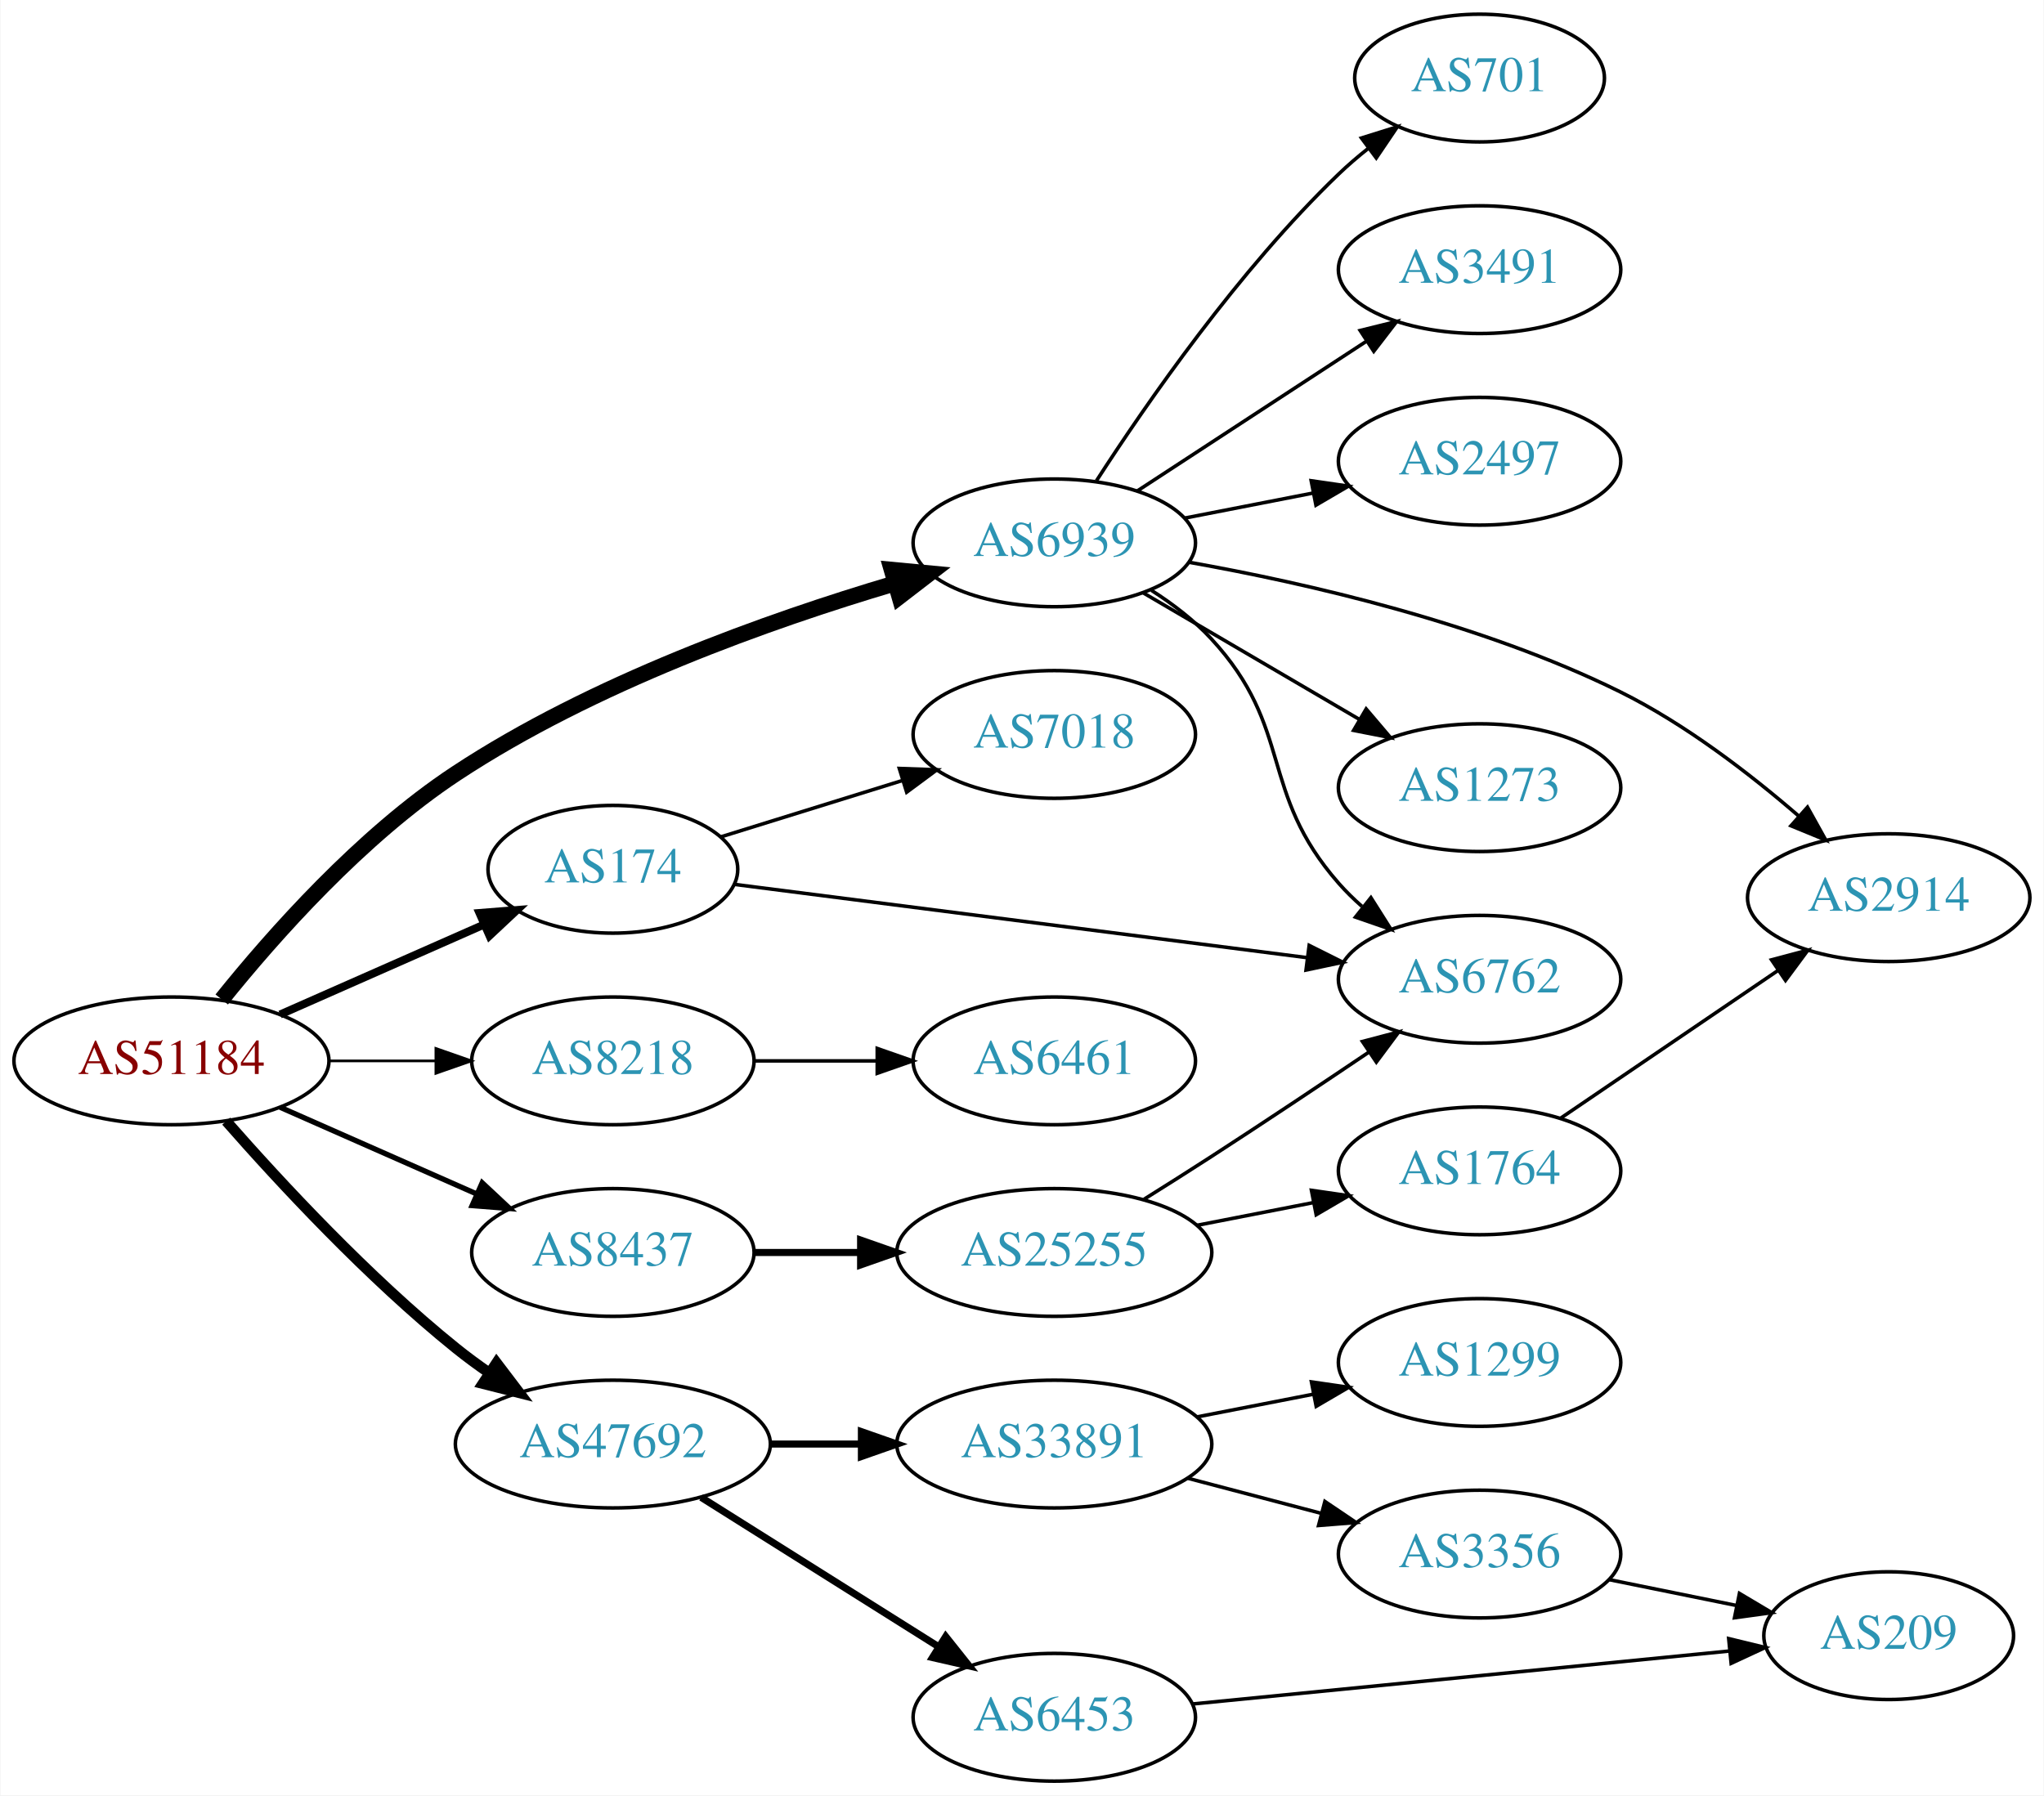
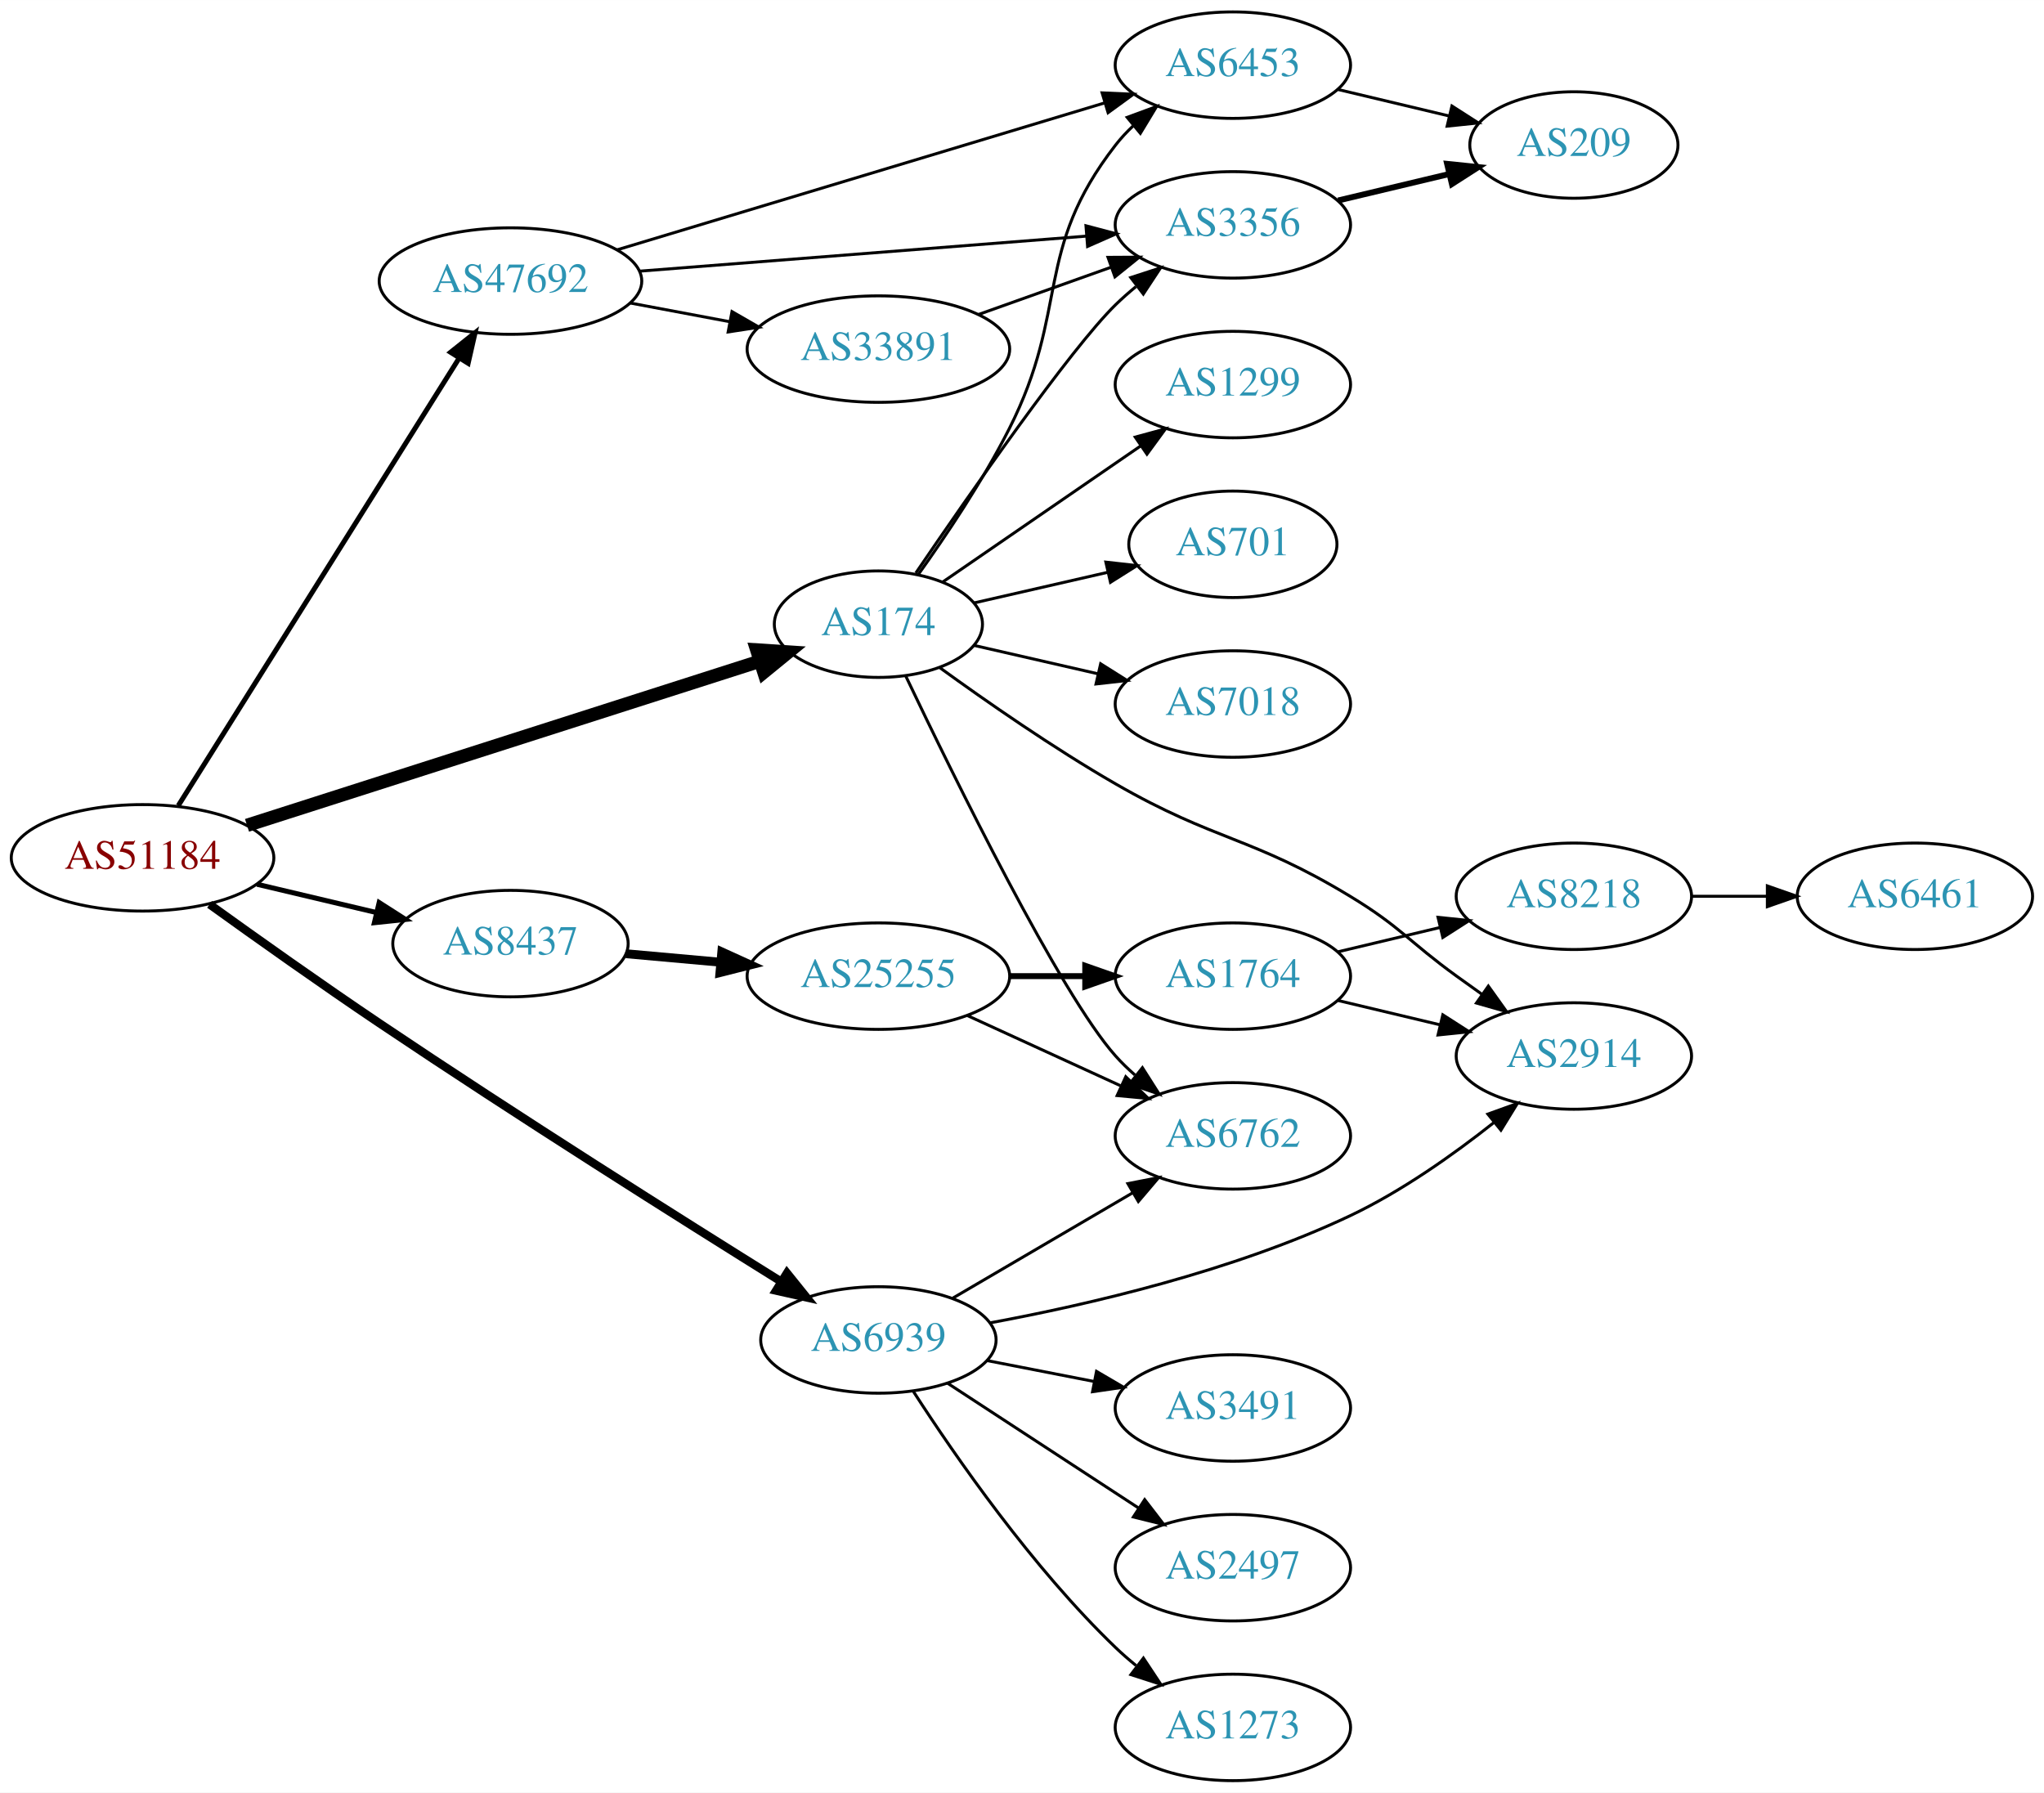
- <svg xmlns="http://www.w3.org/2000/svg" xmlns:xlink="http://www.w3.org/1999/xlink" width="576pt" height="506pt" viewBox="0.00 0.00 575.76 506.00">
-   <g id="graph0" class="graph" transform="scale(1 1) rotate(0) translate(4 502)">
-     <polygon fill="white" stroke="none" points="-4,4 -4,-502 571.762,-502 571.762,4 -4,4" />
+ <svg xmlns="http://www.w3.org/2000/svg" xmlns:xlink="http://www.w3.org/1999/xlink" width="691pt" height="606pt" viewBox="0.00 0.00 691.06 606.00">
+   <g id="graph0" class="graph" transform="scale(1 1) rotate(0) translate(4 602)">
+     <polygon fill="white" stroke="none" points="-4,4 -4,-602 687.055,-602 687.055,4 -4,4" />
    <g id="node1" class="node">
      <g id="a_node1">
        <a xlink:href="/asn/51184" xlink:title="AS51184 ~ Fonira Telekom GmbH [AT]">
-           <ellipse fill="#ffffff" stroke="black" cx="44.196" cy="-203" rx="44.393" ry="18" />
-           <text text-anchor="middle" x="44.196" y="-199.3" font-family="Times,serif" font-size="14.00" fill="#880000">AS51184</text>
+           <ellipse fill="#ffffff" stroke="black" cx="44.196" cy="-312" rx="44.393" ry="18" />
+           <text text-anchor="middle" x="44.196" y="-308.3" font-family="Times,serif" font-size="14.00" fill="#880000">AS51184</text>
        </a>
      </g>
    </g>
    <g id="node2" class="node">
      <g id="a_node2">
        <a xlink:href="/asn/174" xlink:title="AS174 ~ Cogent Communications [US]">
-           <ellipse fill="#ffffff" stroke="black" cx="168.588" cy="-257" rx="35.194" ry="18" />
-           <text text-anchor="middle" x="168.588" y="-253.3" font-family="Times,serif" font-size="14.00" fill="#2c94b3">AS174</text>
+           <ellipse fill="#ffffff" stroke="black" cx="292.98" cy="-391" rx="35.194" ry="18" />
+           <text text-anchor="middle" x="292.98" y="-387.3" font-family="Times,serif" font-size="14.00" fill="#2c94b3">AS174</text>
        </a>
      </g>
    </g>
    <g id="edge1" class="edge">
-       <path fill="none" stroke="black" stroke-width="2.25" d="M74.824,-216.072C92.095,-223.692 113.985,-233.35 132.164,-241.371" />
-       <polygon fill="black" stroke="black" stroke-width="2.25" points="130.995,-244.68 141.557,-245.515 133.821,-238.276 130.995,-244.68" />
+       <path fill="none" stroke="black" stroke-width="4.5" d="M79.51,-322.985C125.012,-337.55 205.117,-363.194 252.899,-378.489" />
+       <polygon fill="black" stroke="black" stroke-width="4.5" points="251.855,-382.29 262.58,-381.588 254.256,-374.789 251.855,-382.29" />
    </g>
    <g id="node3" class="node">
      <g id="a_node3">
        <a xlink:href="/asn/6939" xlink:title="AS6939 ~ Hurricane Electric LLC [US]">
-           <ellipse fill="#ffffff" stroke="black" cx="292.98" cy="-349" rx="39.794" ry="18" />
-           <text text-anchor="middle" x="292.98" y="-345.3" font-family="Times,serif" font-size="14.00" fill="#2c94b3">AS6939</text>
+           <ellipse fill="#ffffff" stroke="black" cx="292.98" cy="-149" rx="39.794" ry="18" />
+           <text text-anchor="middle" x="292.98" y="-145.3" font-family="Times,serif" font-size="14.00" fill="#2c94b3">AS6939</text>
        </a>
      </g>
    </g>
    <g id="edge2" class="edge">
-       <path fill="none" stroke="black" stroke-width="4.5" d="M58.364,-220.312C72.845,-238.333 97.636,-266.343 124.392,-284 162.796,-309.344 212.556,-327.056 247.851,-337.52" />
-       <polygon fill="black" stroke="black" stroke-width="4.5" points="247.155,-341.418 257.855,-340.408 249.339,-333.852 247.155,-341.418" />
+       <path fill="none" stroke="black" stroke-width="2.812" d="M66.853,-296.27C82.663,-284.889 104.687,-269.247 124.392,-256 171.071,-224.62 226.221,-189.839 260.149,-168.699" />
+       <polygon fill="black" stroke="black" stroke-width="2.812" points="262.072,-171.624 268.715,-163.37 258.375,-165.68 262.072,-171.624" />
    </g>
    <g id="node4" class="node">
      <g id="a_node4">
-         <a xlink:href="/asn/8218" xlink:title="AS8218 ~ legacy Neotelecoms [FR]">
-           <ellipse fill="#ffffff" stroke="black" cx="168.588" cy="-203" rx="39.794" ry="18" />
-           <text text-anchor="middle" x="168.588" y="-199.3" font-family="Times,serif" font-size="14.00" fill="#2c94b3">AS8218</text>
+         <a xlink:href="/asn/8437" xlink:title="AS8437 ~ Hutchison Drei Austria GmbH [AT]">
+           <ellipse fill="#ffffff" stroke="black" cx="168.588" cy="-283" rx="39.794" ry="18" />
+           <text text-anchor="middle" x="168.588" y="-279.3" font-family="Times,serif" font-size="14.00" fill="#2c94b3">AS8437</text>
        </a>
      </g>
    </g>
    <g id="edge3" class="edge">
-       <path fill="none" stroke="black" stroke-width="0.75" d="M88.692,-203C98.381,-203 108.717,-203 118.61,-203" />
-       <polygon fill="black" stroke="black" stroke-width="0.75" points="118.713,-206.5 128.713,-203 118.713,-199.5 118.713,-206.5" />
+       <path fill="none" stroke="black" stroke-width="1.688" d="M82.916,-303.062C95.678,-300.039 110.044,-296.635 123.27,-293.501" />
+       <polygon fill="black" stroke="black" stroke-width="1.688" points="124.192,-296.879 133.116,-291.168 122.578,-290.068 124.192,-296.879" />
    </g>
    <g id="node5" class="node">
      <g id="a_node5">
-         <a xlink:href="/asn/8437" xlink:title="AS8437 ~ Hutchison Drei Austria GmbH [AT]">
-           <ellipse fill="#ffffff" stroke="black" cx="168.588" cy="-149" rx="39.794" ry="18" />
-           <text text-anchor="middle" x="168.588" y="-145.3" font-family="Times,serif" font-size="14.00" fill="#2c94b3">AS8437</text>
+         <a xlink:href="/asn/47692" xlink:title="AS47692 ~ Nessus GmbH [AT]">
+           <ellipse fill="#ffffff" stroke="black" cx="168.588" cy="-507" rx="44.393" ry="18" />
+           <text text-anchor="middle" x="168.588" y="-503.3" font-family="Times,serif" font-size="14.00" fill="#2c94b3">AS47692</text>
        </a>
      </g>
    </g>
    <g id="edge4" class="edge">
-       <path fill="none" stroke="black" stroke-width="1.5" d="M74.824,-189.928C91.418,-182.607 112.278,-173.403 130.011,-165.579" />
-       <polygon fill="black" stroke="black" stroke-width="1.5" points="131.758,-168.634 139.495,-161.395 128.933,-162.23 131.758,-168.634" />
+       <path fill="none" stroke="black" stroke-width="1.688" d="M56.273,-329.649C77.937,-364.164 126,-440.74 151.297,-481.043" />
+       <polygon fill="black" stroke="black" stroke-width="1.688" points="148.343,-482.922 156.624,-489.532 154.272,-479.201 148.343,-482.922" />
    </g>
    <g id="node6" class="node">
      <g id="a_node6">
-         <a xlink:href="/asn/47692" xlink:title="AS47692 ~ Nessus GmbH [AT]">
-           <ellipse fill="#ffffff" stroke="black" cx="168.588" cy="-95" rx="44.393" ry="18" />
-           <text text-anchor="middle" x="168.588" y="-91.3" font-family="Times,serif" font-size="14.00" fill="#2c94b3">AS47692</text>
+         <a xlink:href="/asn/6453" xlink:title="AS6453 ~ TATA COMMUNICATIONS (AMERICA) INC [US]">
+           <ellipse fill="#ffffff" stroke="black" cx="412.823" cy="-580" rx="39.794" ry="18" />
+           <text text-anchor="middle" x="412.823" y="-576.3" font-family="Times,serif" font-size="14.00" fill="#2c94b3">AS6453</text>
        </a>
      </g>
    </g>
    <g id="edge5" class="edge">
-       <path fill="none" stroke="black" stroke-width="3" d="M59.629,-186.017C74.76,-168.771 99.724,-141.852 124.392,-122 127.32,-119.643 130.467,-117.325 133.678,-115.098" />
-       <polygon fill="black" stroke="black" stroke-width="3" points="135.814,-117.882 142.226,-109.448 131.954,-112.042 135.814,-117.882" />
+       <path fill="none" stroke="black" d="M306.43,-407.745C315.708,-420.727 328.261,-439.411 337.176,-457 357.779,-497.645 345.242,-516.998 373.176,-553 374.964,-555.304 377.002,-557.489 379.187,-559.544" />
+       <polygon fill="black" stroke="black" points="377.087,-562.35 387.028,-566.015 381.543,-556.951 377.087,-562.35" />
    </g>
    <g id="node7" class="node">
      <g id="a_node7">
-         <a xlink:href="/asn/7018" xlink:title="AS7018 ~ AT&amp;T Services, Inc. [US]">
-           <ellipse fill="#ffffff" stroke="black" cx="292.98" cy="-295" rx="39.794" ry="18" />
-           <text text-anchor="middle" x="292.98" y="-291.3" font-family="Times,serif" font-size="14.00" fill="#2c94b3">AS7018</text>
+         <a xlink:href="/asn/1299" xlink:title="AS1299 ~ Telia Carrier [EU]">
+           <ellipse fill="#ffffff" stroke="black" cx="412.823" cy="-472" rx="39.794" ry="18" />
+           <text text-anchor="middle" x="412.823" y="-468.3" font-family="Times,serif" font-size="14.00" fill="#2c94b3">AS1299</text>
        </a>
      </g>
    </g>
    <g id="edge6" class="edge">
-       <path fill="none" stroke="black" d="M198.904,-266.102C214.275,-270.874 233.368,-276.802 250.254,-282.045" />
-       <polygon fill="black" stroke="black" points="249.308,-285.416 259.896,-285.038 251.383,-278.731 249.308,-285.416" />
+       <path fill="none" stroke="black" d="M314.777,-405.295C333.361,-418.068 360.811,-436.937 381.779,-451.349" />
+       <polygon fill="black" stroke="black" points="379.814,-454.245 390.037,-457.025 383.779,-448.476 379.814,-454.245" />
    </g>
    <g id="node8" class="node">
      <g id="a_node8">
        <a xlink:href="/asn/6762" xlink:title="AS6762 ~ TELECOM ITALIA SPARKLE S.p.A. [IT]">
-           <ellipse fill="#ffffff" stroke="black" cx="412.823" cy="-226" rx="39.794" ry="18" />
-           <text text-anchor="middle" x="412.823" y="-222.3" font-family="Times,serif" font-size="14.00" fill="#2c94b3">AS6762</text>
+           <ellipse fill="#ffffff" stroke="black" cx="412.823" cy="-218" rx="39.794" ry="18" />
+           <text text-anchor="middle" x="412.823" y="-214.3" font-family="Times,serif" font-size="14.00" fill="#2c94b3">AS6762</text>
        </a>
      </g>
    </g>
    <g id="edge7" class="edge">
-       <path fill="none" stroke="black" d="M202.762,-252.755C244.53,-247.409 316.572,-238.19 364.212,-232.093" />
-       <polygon fill="black" stroke="black" points="364.808,-235.545 374.283,-230.804 363.92,-228.602 364.808,-235.545" />
-     </g>
-     <g id="edge11" class="edge">
-       <path fill="none" stroke="black" d="M320.345,-335.626C326.352,-331.778 332.372,-327.193 337.176,-322 360.666,-296.609 350.344,-278.983 373.176,-253 375.152,-250.752 377.351,-248.595 379.67,-246.55" />
-       <polygon fill="black" stroke="black" points="382.204,-249.008 387.865,-240.052 377.855,-243.523 382.204,-249.008" />
+       <path fill="none" stroke="black" d="M302.262,-373.392C318.486,-339.327 354.496,-265.916 373.176,-245 375.17,-242.768 377.382,-240.623 379.71,-238.585" />
+       <polygon fill="black" stroke="black" points="382.242,-241.046 387.921,-232.102 377.904,-235.552 382.242,-241.046" />
    </g>
    <g id="node9" class="node">
      <g id="a_node9">
-         <a xlink:href="/asn/1273" xlink:title="AS1273 ~ Vodafone Group PLC [EU]">
-           <ellipse fill="#ffffff" stroke="black" cx="412.823" cy="-280" rx="39.794" ry="18" />
-           <text text-anchor="middle" x="412.823" y="-276.3" font-family="Times,serif" font-size="14.00" fill="#2c94b3">AS1273</text>
+         <a xlink:href="/asn/3356" xlink:title="AS3356 ~ Level 3 Parent, LLC [US]">
+           <ellipse fill="#ffffff" stroke="black" cx="412.823" cy="-526" rx="39.794" ry="18" />
+           <text text-anchor="middle" x="412.823" y="-522.3" font-family="Times,serif" font-size="14.00" fill="#2c94b3">AS3356</text>
        </a>
      </g>
    </g>
    <g id="edge8" class="edge">
-       <path fill="none" stroke="black" d="M318.112,-334.87C335.667,-324.591 359.642,-310.553 378.947,-299.25" />
-       <polygon fill="black" stroke="black" points="380.863,-302.184 387.724,-294.111 377.326,-296.143 380.863,-302.184" />
+       <path fill="none" stroke="black" d="M305.62,-408.275C323.659,-434.797 357.879,-484.049 373.176,-499 375.317,-501.092 377.634,-503.137 380.034,-505.106" />
+       <polygon fill="black" stroke="black" points="378.301,-508.185 388.375,-511.464 382.544,-502.618 378.301,-508.185" />
    </g>
    <g id="node10" class="node">
      <g id="a_node10">
        <a xlink:href="/asn/701" xlink:title="AS701 ~ UUNET [US]">
-           <ellipse fill="#ffffff" stroke="black" cx="412.823" cy="-480" rx="35.194" ry="18" />
-           <text text-anchor="middle" x="412.823" y="-476.3" font-family="Times,serif" font-size="14.00" fill="#2c94b3">AS701</text>
+           <ellipse fill="#ffffff" stroke="black" cx="412.823" cy="-418" rx="35.194" ry="18" />
+           <text text-anchor="middle" x="412.823" y="-414.3" font-family="Times,serif" font-size="14.00" fill="#2c94b3">AS701</text>
        </a>
      </g>
    </g>
    <g id="edge9" class="edge">
-       <path fill="none" stroke="black" d="M304.869,-366.513C318.945,-388.314 345.015,-425.97 373.176,-453 375.734,-455.455 378.532,-457.852 381.417,-460.14" />
-       <polygon fill="black" stroke="black" points="379.533,-463.101 389.646,-466.261 383.711,-457.484 379.533,-463.101" />
+       <path fill="none" stroke="black" d="M325.251,-398.165C339.101,-401.338 355.588,-405.115 370.439,-408.518" />
+       <polygon fill="black" stroke="black" points="369.877,-411.98 380.407,-410.802 371.441,-405.157 369.877,-411.98" />
    </g>
    <g id="node11" class="node">
      <g id="a_node11">
-         <a xlink:href="/asn/3491" xlink:title="AS3491 ~ PCCW Global, Inc. [US]">
-           <ellipse fill="#ffffff" stroke="black" cx="412.823" cy="-426" rx="39.794" ry="18" />
-           <text text-anchor="middle" x="412.823" y="-422.3" font-family="Times,serif" font-size="14.00" fill="#2c94b3">AS3491</text>
+         <a xlink:href="/asn/7018" xlink:title="AS7018 ~ AT&amp;T Services, Inc. [US]">
+           <ellipse fill="#ffffff" stroke="black" cx="412.823" cy="-364" rx="39.794" ry="18" />
+           <text text-anchor="middle" x="412.823" y="-360.3" font-family="Times,serif" font-size="14.00" fill="#2c94b3">AS7018</text>
        </a>
      </g>
    </g>
    <g id="edge10" class="edge">
-       <path fill="none" stroke="black" d="M316.423,-363.664C334.689,-375.599 360.665,-392.573 380.901,-405.795" />
-       <polygon fill="black" stroke="black" points="379.178,-408.85 389.464,-411.39 383.007,-402.99 379.178,-408.85" />
+       <path fill="none" stroke="black" d="M325.251,-383.835C338.09,-380.894 353.195,-377.433 367.162,-374.233" />
+       <polygon fill="black" stroke="black" points="368.117,-377.605 377.083,-371.96 366.553,-370.781 368.117,-377.605" />
    </g>
    <g id="node12" class="node">
      <g id="a_node12">
-         <a xlink:href="/asn/2497" xlink:title="AS2497 ~ Internet Initiative Japan Inc. [JP]">
-           <ellipse fill="#ffffff" stroke="black" cx="412.823" cy="-372" rx="39.794" ry="18" />
-           <text text-anchor="middle" x="412.823" y="-368.3" font-family="Times,serif" font-size="14.00" fill="#2c94b3">AS2497</text>
-         </a>
-       </g>
-     </g>
-     <g id="edge12" class="edge">
-       <path fill="none" stroke="black" d="M329.657,-355.963C341.088,-358.194 353.91,-360.697 365.964,-363.049" />
-       <polygon fill="black" stroke="black" points="365.376,-366.501 375.861,-364.981 366.717,-359.63 365.376,-366.501" />
+         <a xlink:href="/asn/2914" xlink:title="AS2914 ~ NTT America, Inc. [US]">
+           <ellipse fill="#ffffff" stroke="black" cx="528.116" cy="-245" rx="39.794" ry="18" />
+           <text text-anchor="middle" x="528.116" y="-241.3" font-family="Times,serif" font-size="14.00" fill="#2c94b3">AS2914</text>
+         </a>
+       </g>
+     </g>
+     <g id="edge11" class="edge">
+       <path fill="none" stroke="black" d="M313.62,-376.376C329.325,-364.987 352.124,-349.129 373.176,-337 407.038,-317.492 419.056,-319.266 452.469,-299 469.57,-288.628 472.27,-283.729 488.469,-272 491.272,-269.971 494.204,-267.875 497.145,-265.79" />
+       <polygon fill="black" stroke="black" points="499.196,-268.627 505.359,-260.009 495.167,-262.903 499.196,-268.627" />
+     </g>
+     <g id="edge16" class="edge">
+       <path fill="none" stroke="black" d="M318.112,-163.13C335.667,-173.409 359.642,-187.447 378.947,-198.75" />
+       <polygon fill="black" stroke="black" points="377.326,-201.857 387.724,-203.889 380.863,-195.816 377.326,-201.857" />
+     </g>
+     <g id="edge14" class="edge">
+       <path fill="none" stroke="black" d="M330.869,-154.806C363.871,-160.912 412.987,-172.284 452.469,-191 469.825,-199.227 487.322,-211.617 501.01,-222.454" />
+       <polygon fill="black" stroke="black" points="499.036,-225.361 509.005,-228.95 503.451,-219.928 499.036,-225.361" />
    </g>
    <g id="node13" class="node">
      <g id="a_node13">
-         <a xlink:href="/asn/2914" xlink:title="AS2914 ~ NTT America, Inc. [US]">
-           <ellipse fill="#ffffff" stroke="black" cx="528.116" cy="-249" rx="39.794" ry="18" />
-           <text text-anchor="middle" x="528.116" y="-245.3" font-family="Times,serif" font-size="14.00" fill="#2c94b3">AS2914</text>
-         </a>
-       </g>
-     </g>
-     <g id="edge13" class="edge">
-       <path fill="none" stroke="black" d="M331.026,-343.518C364.132,-337.628 413.313,-326.39 452.469,-307 470.788,-297.929 488.951,-283.955 502.774,-271.996" />
-       <polygon fill="black" stroke="black" points="505.228,-274.498 510.38,-265.24 500.579,-269.264 505.228,-274.498" />
+         <a xlink:href="/asn/2497" xlink:title="AS2497 ~ Internet Initiative Japan Inc. [JP]">
+           <ellipse fill="#ffffff" stroke="black" cx="412.823" cy="-72" rx="39.794" ry="18" />
+           <text text-anchor="middle" x="412.823" y="-68.3" font-family="Times,serif" font-size="14.00" fill="#2c94b3">AS2497</text>
+         </a>
+       </g>
+     </g>
+     <g id="edge12" class="edge">
+       <path fill="none" stroke="black" d="M316.423,-134.336C334.689,-122.401 360.665,-105.427 380.901,-92.205" />
+       <polygon fill="black" stroke="black" points="383.007,-95.01 389.464,-86.61 379.178,-89.15 383.007,-95.01" />
    </g>
    <g id="node14" class="node">
      <g id="a_node14">
-         <a xlink:href="/asn/6461" xlink:title="AS6461 ~ ZAYO-6461 [US]">
-           <ellipse fill="#ffffff" stroke="black" cx="292.98" cy="-203" rx="39.794" ry="18" />
-           <text text-anchor="middle" x="292.98" y="-199.3" font-family="Times,serif" font-size="14.00" fill="#2c94b3">AS6461</text>
-         </a>
-       </g>
-     </g>
-     <g id="edge14" class="edge">
-       <path fill="none" stroke="black" d="M208.314,-203C219.252,-203 231.303,-203 242.769,-203" />
-       <polygon fill="black" stroke="black" points="243.087,-206.5 253.087,-203 243.087,-199.5 243.087,-206.5" />
+         <a xlink:href="/asn/1273" xlink:title="AS1273 ~ Vodafone Group PLC [EU]">
+           <ellipse fill="#ffffff" stroke="black" cx="412.823" cy="-18" rx="39.794" ry="18" />
+           <text text-anchor="middle" x="412.823" y="-14.3" font-family="Times,serif" font-size="14.00" fill="#2c94b3">AS1273</text>
+         </a>
+       </g>
+     </g>
+     <g id="edge13" class="edge">
+       <path fill="none" stroke="black" d="M304.869,-131.487C318.945,-109.686 345.015,-72.03 373.176,-45 375.335,-42.928 377.666,-40.897 380.075,-38.937" />
+       <polygon fill="black" stroke="black" points="382.582,-41.429 388.434,-32.596 378.351,-35.852 382.582,-41.429" />
    </g>
    <g id="node15" class="node">
      <g id="a_node15">
-         <a xlink:href="/asn/25255" xlink:title="AS25255 ~ ==&gt; TELE2 AUSTRIA &lt;== [AT]">
-           <ellipse fill="#ffffff" stroke="black" cx="292.98" cy="-149" rx="44.393" ry="18" />
-           <text text-anchor="middle" x="292.98" y="-145.3" font-family="Times,serif" font-size="14.00" fill="#2c94b3">AS25255</text>
+         <a xlink:href="/asn/3491" xlink:title="AS3491 ~ PCCW Global, Inc. [US]">
+           <ellipse fill="#ffffff" stroke="black" cx="412.823" cy="-126" rx="39.794" ry="18" />
+           <text text-anchor="middle" x="412.823" y="-122.3" font-family="Times,serif" font-size="14.00" fill="#2c94b3">AS3491</text>
        </a>
      </g>
    </g>
    <g id="edge15" class="edge">
-       <path fill="none" stroke="black" stroke-width="2" d="M208.314,-149C217.774,-149 228.066,-149 238.092,-149" />
-       <polygon fill="black" stroke="black" stroke-width="2" points="238.399,-152.5 248.399,-149 238.399,-145.5 238.399,-152.5" />
-     </g>
-     <g id="node17" class="node">
-       <g id="a_node17">
-         <a xlink:href="/asn/6453" xlink:title="AS6453 ~ TATA COMMUNICATIONS (AMERICA) INC [US]">
-           <ellipse fill="#ffffff" stroke="black" cx="292.98" cy="-18" rx="39.794" ry="18" />
-           <text text-anchor="middle" x="292.98" y="-14.3" font-family="Times,serif" font-size="14.00" fill="#2c94b3">AS6453</text>
-         </a>
-       </g>
-     </g>
-     <g id="edge19" class="edge">
-       <path fill="none" stroke="black" stroke-width="2" d="M193.477,-79.971C212.591,-67.946 239.556,-50.981 260.442,-37.841" />
-       <polygon fill="black" stroke="black" stroke-width="2" points="262.38,-40.757 268.981,-32.47 258.653,-34.832 262.38,-40.757" />
-     </g>
-     <g id="node18" class="node">
-       <g id="a_node18">
-         <a xlink:href="/asn/33891" xlink:title="AS33891 ~ CORE-BACKBONE GMBH GLOBAL NETWORK [DE]">
-           <ellipse fill="#ffffff" stroke="black" cx="292.98" cy="-95" rx="44.393" ry="18" />
-           <text text-anchor="middle" x="292.98" y="-91.3" font-family="Times,serif" font-size="14.00" fill="#2c94b3">AS33891</text>
-         </a>
-       </g>
-     </g>
-     <g id="edge20" class="edge">
-       <path fill="none" stroke="black" stroke-width="2" d="M213.084,-95C221.29,-95 229.961,-95 238.434,-95" />
-       <polygon fill="black" stroke="black" stroke-width="2" points="238.625,-98.5 248.625,-95 238.625,-91.5 238.625,-98.5" />
-     </g>
-     <g id="edge17" class="edge">
-       <path fill="none" stroke="black" d="M318.282,-164.003C324.469,-167.874 331.088,-172.06 337.176,-176 351.893,-185.525 368.074,-196.322 381.598,-205.44" />
-       <polygon fill="black" stroke="black" points="379.814,-208.459 390.059,-211.159 383.734,-202.659 379.814,-208.459" />
+       <path fill="none" stroke="black" d="M329.657,-142.037C341.088,-139.806 353.91,-137.303 365.964,-134.951" />
+       <polygon fill="black" stroke="black" points="366.717,-138.37 375.861,-133.019 365.376,-131.499 366.717,-138.37" />
    </g>
    <g id="node16" class="node">
      <g id="a_node16">
-         <a xlink:href="/asn/1764" xlink:title="AS1764 ~ NEXTLAYER-AS [AT]">
-           <ellipse fill="#ffffff" stroke="black" cx="412.823" cy="-172" rx="39.794" ry="18" />
-           <text text-anchor="middle" x="412.823" y="-168.3" font-family="Times,serif" font-size="14.00" fill="#2c94b3">AS1764</text>
-         </a>
-       </g>
-     </g>
-     <g id="edge16" class="edge">
-       <path fill="none" stroke="black" d="M333.22,-156.659C343.672,-158.699 355.058,-160.921 365.836,-163.025" />
-       <polygon fill="black" stroke="black" points="365.448,-166.515 375.934,-164.995 366.789,-159.644 365.448,-166.515" />
-     </g>
-     <g id="edge18" class="edge">
-       <path fill="none" stroke="black" d="M435.667,-186.846C453.064,-198.67 477.612,-215.354 496.894,-228.46" />
-       <polygon fill="black" stroke="black" points="495.101,-231.473 505.339,-234.199 499.036,-225.683 495.101,-231.473" />
+         <a xlink:href="/asn/25255" xlink:title="AS25255 ~ ==&gt; TELE2 AUSTRIA &lt;== [AT]">
+           <ellipse fill="#ffffff" stroke="black" cx="292.98" cy="-272" rx="44.393" ry="18" />
+           <text text-anchor="middle" x="292.98" y="-268.3" font-family="Times,serif" font-size="14.00" fill="#2c94b3">AS25255</text>
+         </a>
+       </g>
+     </g>
+     <g id="edge17" class="edge">
+       <path fill="none" stroke="black" stroke-width="3" d="M207.643,-279.58C217.747,-278.672 228.838,-277.675 239.561,-276.711" />
+       <polygon fill="black" stroke="black" stroke-width="3" points="240.039,-280.182 249.686,-275.801 239.413,-273.211 240.039,-280.182" />
+     </g>
+     <g id="edge24" class="edge">
+       <path fill="none" stroke="black" d="M204.553,-517.537C248.129,-530.669 322.555,-553.098 369.363,-567.204" />
+       <polygon fill="black" stroke="black" points="368.612,-570.633 379.197,-570.168 370.632,-563.931 368.612,-570.633" />
+     </g>
+     <g id="edge23" class="edge">
+       <path fill="none" stroke="black" d="M212.059,-510.331C254.267,-513.642 318.923,-518.713 363.172,-522.184" />
+       <polygon fill="black" stroke="black" points="363.155,-525.693 373.398,-522.986 363.703,-518.715 363.155,-525.693" />
+     </g>
+     <g id="node20" class="node">
+       <g id="a_node20">
+         <a xlink:href="/asn/33891" xlink:title="AS33891 ~ CORE-BACKBONE GMBH GLOBAL NETWORK [DE]">
+           <ellipse fill="#ffffff" stroke="black" cx="292.98" cy="-484" rx="44.393" ry="18" />
+           <text text-anchor="middle" x="292.98" y="-480.3" font-family="Times,serif" font-size="14.00" fill="#2c94b3">AS33891</text>
+         </a>
+       </g>
+     </g>
+     <g id="edge25" class="edge">
+       <path fill="none" stroke="black" d="M208.988,-499.596C219.688,-497.585 231.411,-495.382 242.589,-493.282" />
+       <polygon fill="black" stroke="black" points="243.473,-496.677 252.655,-491.39 242.18,-489.797 243.473,-496.677" />
    </g>
    <g id="node21" class="node">
      <g id="a_node21">
        <a xlink:href="/asn/209" xlink:title="AS209 ~ CenturyLink Communications, LLC [US]">
-           <ellipse fill="#ffffff" stroke="black" cx="528.116" cy="-41" rx="35.194" ry="18" />
-           <text text-anchor="middle" x="528.116" y="-37.3" font-family="Times,serif" font-size="14.00" fill="#2c94b3">AS209</text>
-         </a>
-       </g>
-     </g>
-     <g id="edge23" class="edge">
-       <path fill="none" stroke="black" d="M331.957,-21.747C373.406,-25.836 439.671,-32.373 483.294,-36.677" />
-       <polygon fill="black" stroke="black" points="483.029,-40.167 493.324,-37.666 483.716,-33.201 483.029,-40.167" />
+           <ellipse fill="#ffffff" stroke="black" cx="528.116" cy="-553" rx="35.194" ry="18" />
+           <text text-anchor="middle" x="528.116" y="-549.3" font-family="Times,serif" font-size="14.00" fill="#2c94b3">AS209</text>
+         </a>
+       </g>
+     </g>
+     <g id="edge27" class="edge">
+       <path fill="none" stroke="black" d="M448.43,-571.752C460.225,-568.942 473.529,-565.771 485.797,-562.847" />
+       <polygon fill="black" stroke="black" points="486.886,-566.186 495.802,-560.463 485.263,-559.376 486.886,-566.186" />
+     </g>
+     <g id="edge26" class="edge">
+       <path fill="none" stroke="black" stroke-width="2" d="M448.43,-534.248C460.225,-537.058 473.529,-540.229 485.797,-543.153" />
+       <polygon fill="black" stroke="black" stroke-width="2" points="485.263,-546.624 495.802,-545.537 486.886,-539.814 485.263,-546.624" />
+     </g>
+     <g id="edge19" class="edge">
+       <path fill="none" stroke="black" d="M323.11,-258.652C338.721,-251.498 358.119,-242.609 374.791,-234.97" />
+       <polygon fill="black" stroke="black" points="376.61,-237.986 384.243,-230.638 373.694,-231.622 376.61,-237.986" />
+     </g>
+     <g id="node17" class="node">
+       <g id="a_node17">
+         <a xlink:href="/asn/1764" xlink:title="AS1764 ~ NEXTLAYER-AS [AT]">
+           <ellipse fill="#ffffff" stroke="black" cx="412.823" cy="-272" rx="39.794" ry="18" />
+           <text text-anchor="middle" x="412.823" y="-268.3" font-family="Times,serif" font-size="14.00" fill="#2c94b3">AS1764</text>
+         </a>
+       </g>
+     </g>
+     <g id="edge18" class="edge">
+       <path fill="none" stroke="black" stroke-width="2" d="M337.191,-272C345.504,-272 354.267,-272 362.749,-272" />
+       <polygon fill="black" stroke="black" stroke-width="2" points="362.908,-275.5 372.908,-272 362.908,-268.5 362.908,-275.5" />
+     </g>
+     <g id="edge21" class="edge">
+       <path fill="none" stroke="black" d="M448.43,-263.752C459.301,-261.162 471.456,-258.265 482.898,-255.538" />
+       <polygon fill="black" stroke="black" points="483.804,-258.92 492.721,-253.197 482.182,-252.111 483.804,-258.92" />
+     </g>
+     <g id="node18" class="node">
+       <g id="a_node18">
+         <a xlink:href="/asn/8218" xlink:title="AS8218 ~ legacy Neotelecoms [FR]">
+           <ellipse fill="#ffffff" stroke="black" cx="528.116" cy="-299" rx="39.794" ry="18" />
+           <text text-anchor="middle" x="528.116" y="-295.3" font-family="Times,serif" font-size="14.00" fill="#2c94b3">AS8218</text>
+         </a>
+       </g>
+     </g>
+     <g id="edge20" class="edge">
+       <path fill="none" stroke="black" d="M448.43,-280.248C459.301,-282.838 471.456,-285.735 482.898,-288.462" />
+       <polygon fill="black" stroke="black" points="482.182,-291.889 492.721,-290.803 483.804,-285.08 482.182,-291.889" />
    </g>
    <g id="node19" class="node">
      <g id="a_node19">
-         <a xlink:href="/asn/1299" xlink:title="AS1299 ~ Telia Carrier [EU]">
-           <ellipse fill="#ffffff" stroke="black" cx="412.823" cy="-118" rx="39.794" ry="18" />
-           <text text-anchor="middle" x="412.823" y="-114.3" font-family="Times,serif" font-size="14.00" fill="#2c94b3">AS1299</text>
-         </a>
-       </g>
-     </g>
-     <g id="edge21" class="edge">
-       <path fill="none" stroke="black" d="M333.22,-102.659C343.672,-104.699 355.058,-106.921 365.836,-109.025" />
-       <polygon fill="black" stroke="black" points="365.448,-112.515 375.934,-110.995 366.789,-105.644 365.448,-112.515" />
-     </g>
-     <g id="node20" class="node">
-       <g id="a_node20">
-         <a xlink:href="/asn/3356" xlink:title="AS3356 ~ Level 3 Parent, LLC [US]">
-           <ellipse fill="#ffffff" stroke="black" cx="412.823" cy="-64" rx="39.794" ry="18" />
-           <text text-anchor="middle" x="412.823" y="-60.3" font-family="Times,serif" font-size="14.00" fill="#2c94b3">AS3356</text>
+         <a xlink:href="/asn/6461" xlink:title="AS6461 ~ ZAYO-6461 [US]">
+           <ellipse fill="#ffffff" stroke="black" cx="643.409" cy="-299" rx="39.794" ry="18" />
+           <text text-anchor="middle" x="643.409" y="-295.3" font-family="Times,serif" font-size="14.00" fill="#2c94b3">AS6461</text>
        </a>
      </g>
    </g>
    <g id="edge22" class="edge">
-       <path fill="none" stroke="black" d="M330.621,-85.361C342.563,-82.22 355.937,-78.702 368.331,-75.441" />
-       <polygon fill="black" stroke="black" points="369.234,-78.823 378.015,-72.894 367.453,-72.053 369.234,-78.823" />
-     </g>
-     <g id="edge24" class="edge">
-       <path fill="none" stroke="black" d="M449.359,-56.786C460.702,-54.483 473.363,-51.913 485.12,-49.526" />
-       <polygon fill="black" stroke="black" points="486.059,-52.907 495.163,-47.487 484.666,-46.047 486.059,-52.907" />
+       <path fill="none" stroke="black" d="M567.788,-299C575.991,-299 584.755,-299 593.287,-299" />
+       <polygon fill="black" stroke="black" points="593.526,-302.5 603.526,-299 593.526,-295.5 593.526,-302.5" />
+     </g>
+     <g id="edge28" class="edge">
+       <path fill="none" stroke="black" d="M326.806,-495.699C340.64,-500.63 356.878,-506.417 371.436,-511.606" />
+       <polygon fill="black" stroke="black" points="370.601,-515.024 381.195,-515.084 372.951,-508.43 370.601,-515.024" />
    </g>
  </g>
</svg>
